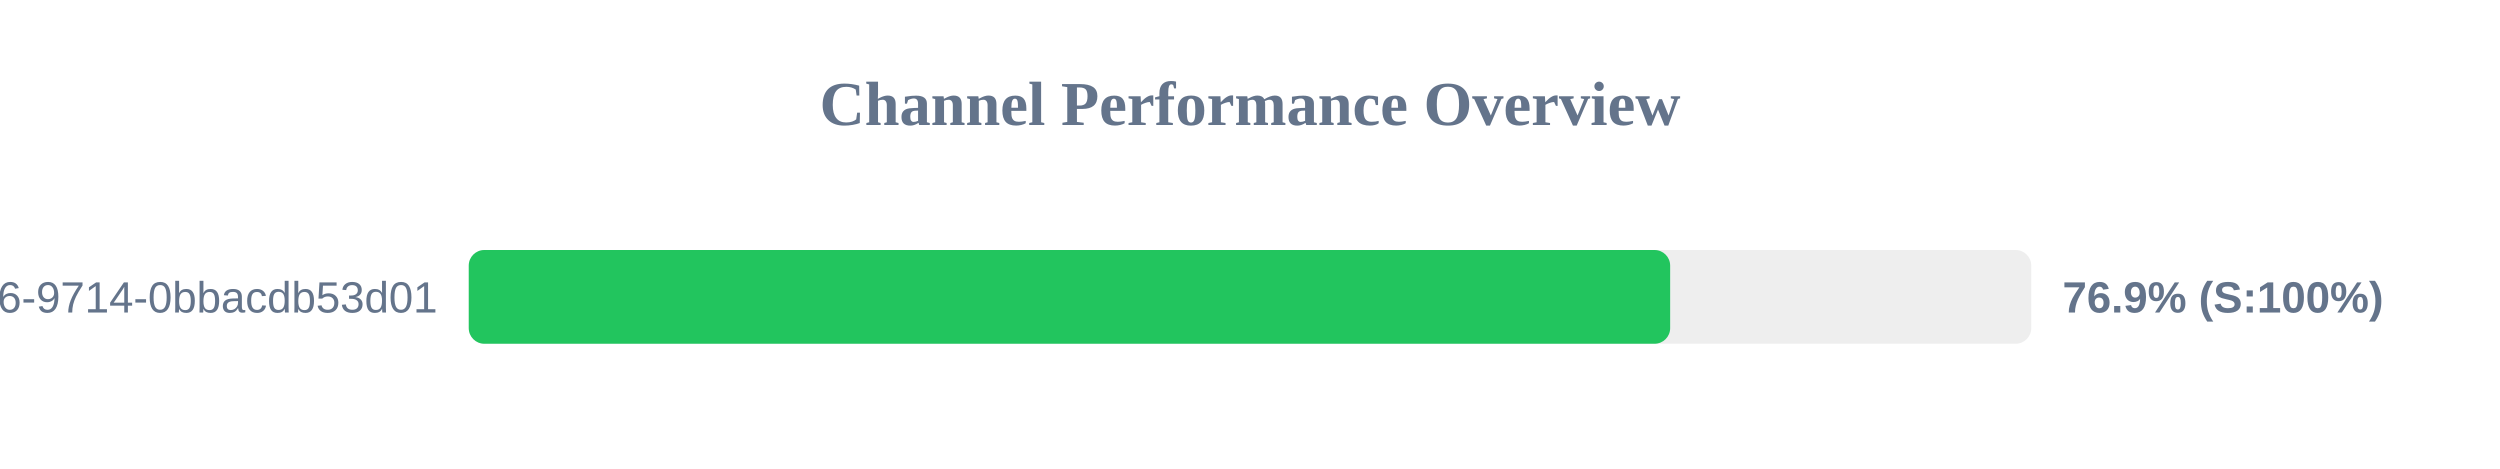
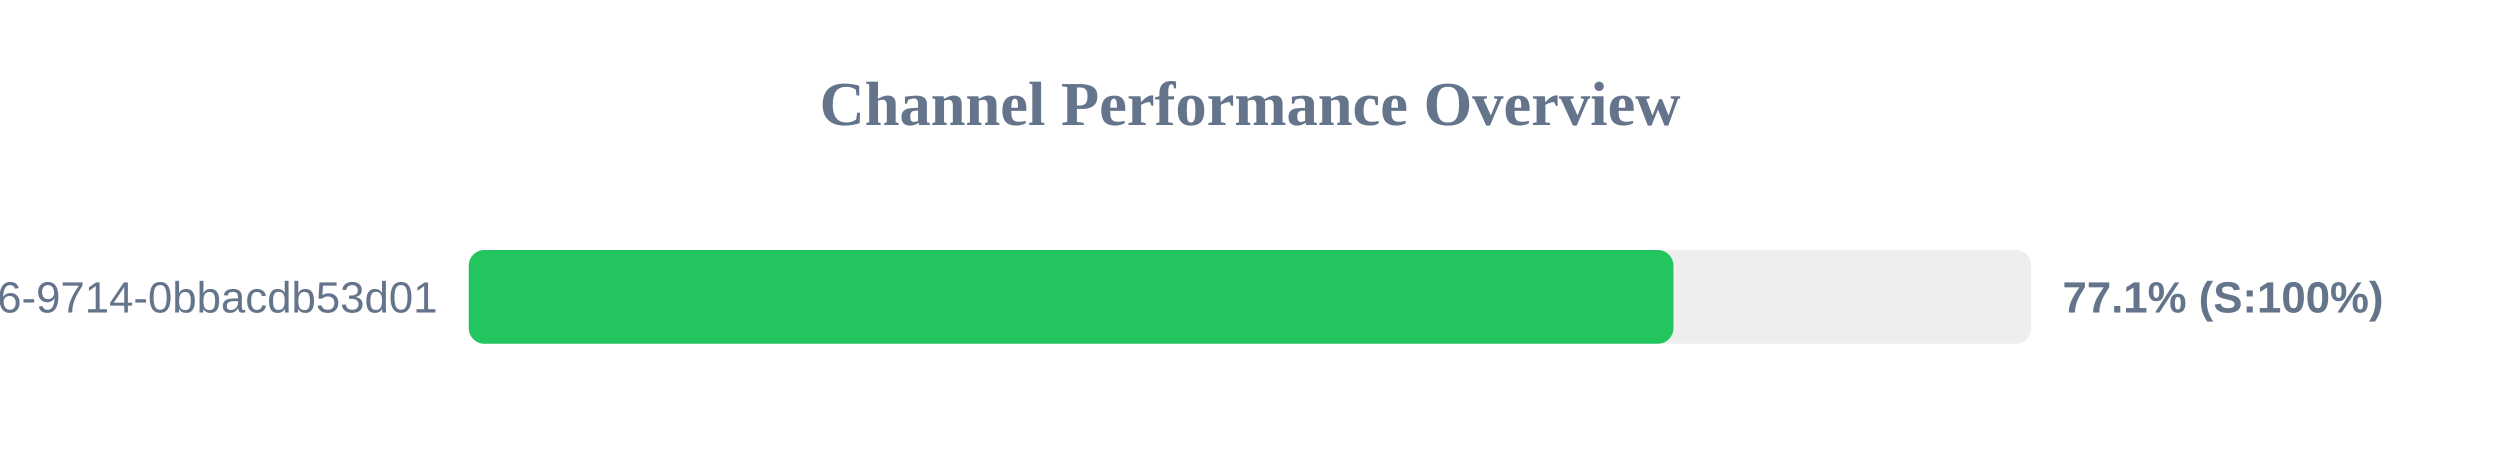
<svg xmlns="http://www.w3.org/2000/svg" width="800" height="150" version="1.1">
  <style>
        .row { font: 14px Arial; fill: #64748b; }
        .score { font: bold 14px Arial; fill: #64748b; }
    </style>
  <text x="400" y="40" text-anchor="middle" font-size="20px" font-weight="bold" fill="#64748b">Channel Performance Overview</text>
  <rect x="150" y="80" width="500" height="30" fill="#eee" rx="5" />
-   <rect x="150" y="80" width="384.45" height="30" fill="#22c55e" rx="5" />
+   <rect x="150" y="80" width="385.5" height="30" fill="#22c55e" rx="5" />
  <text x="140" y="100" text-anchor="end" class="row">?uuid=23125f6e-ec56-4c26-9714-0bbacdb53d01</text>
-   <text x="660" y="100" text-anchor="start" class="score">76.9% (S:100%)</text>
+   <text x="660" y="100" text-anchor="start" class="score">77.1% (S:100%)</text>
</svg>
